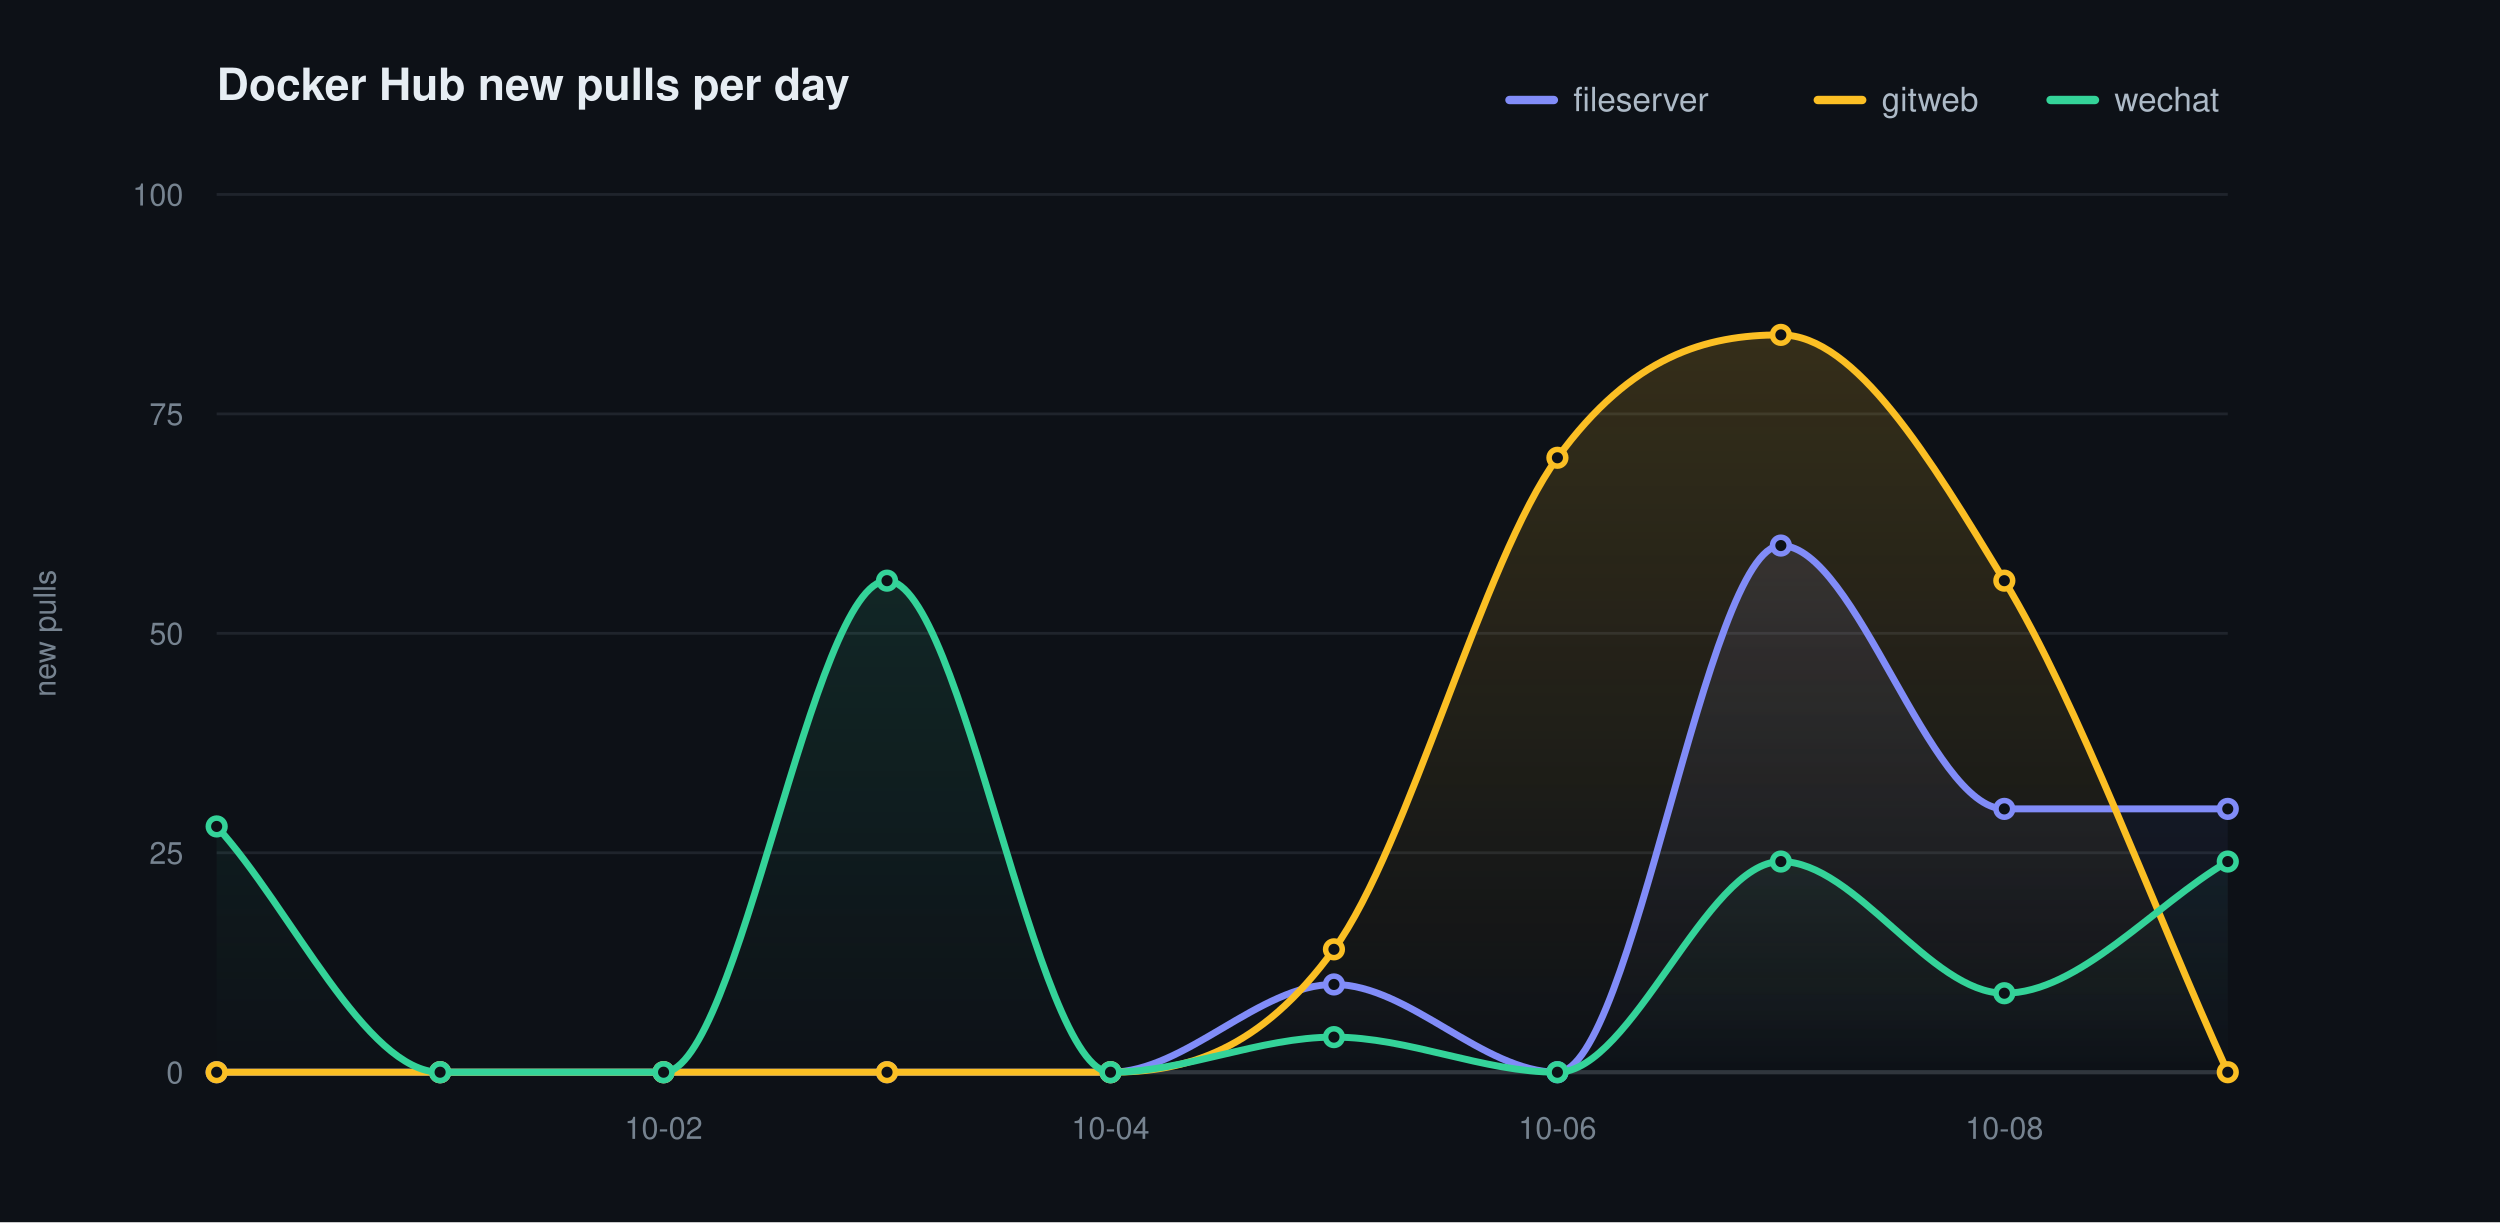
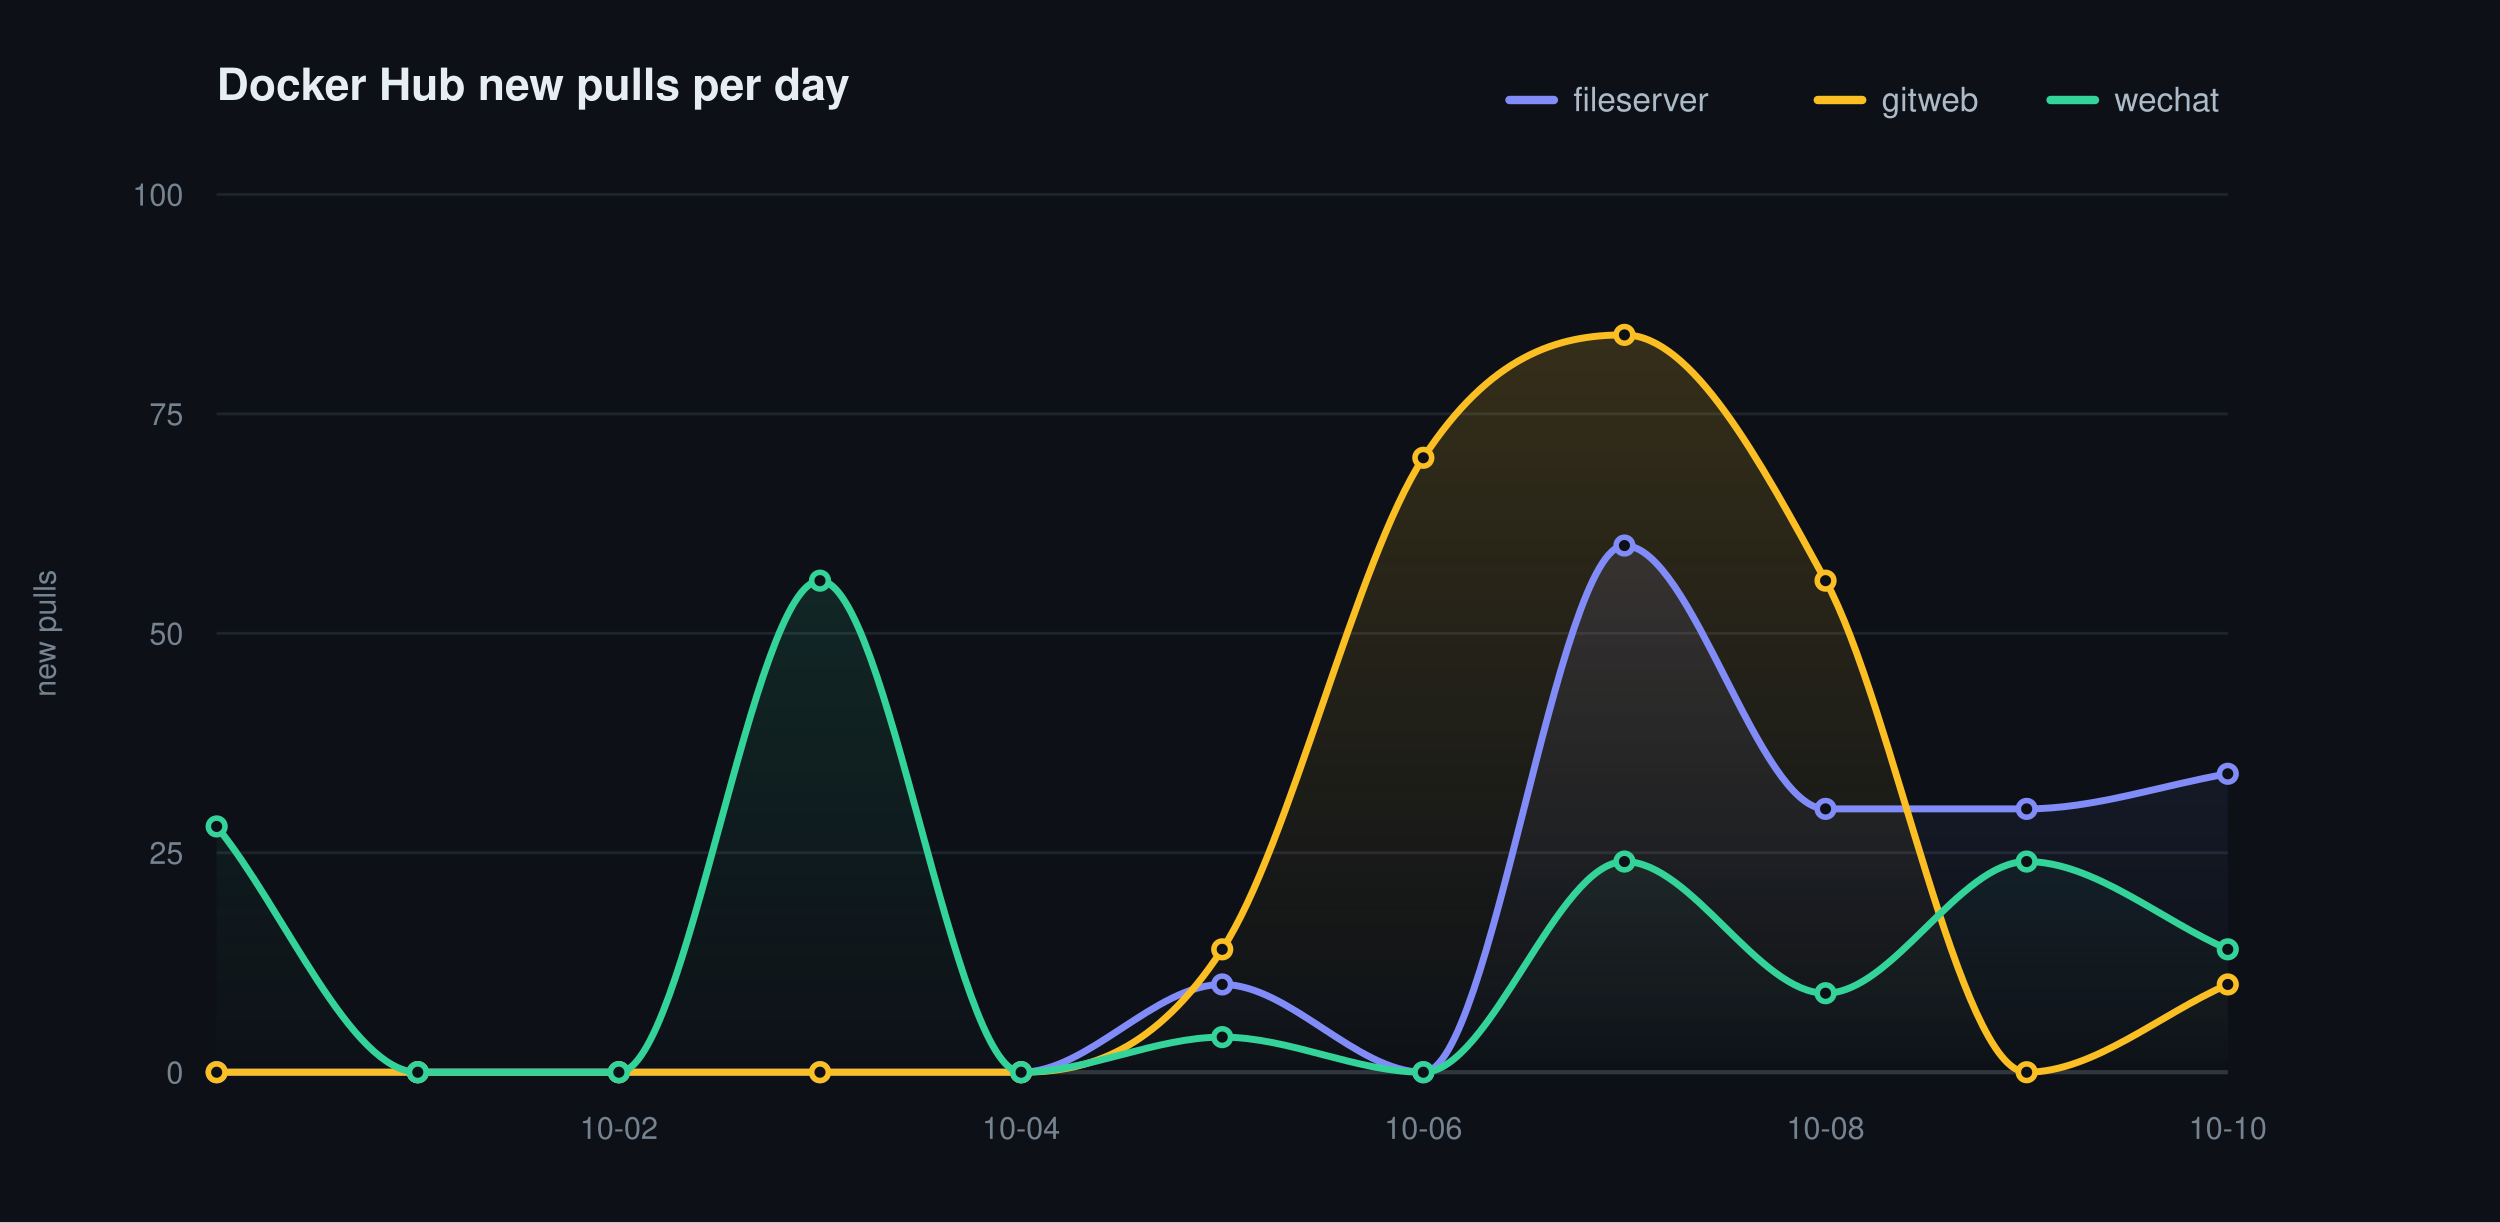
<svg xmlns="http://www.w3.org/2000/svg" width="900" height="440" viewBox="0 0 900 440" role="img" aria-label="Docker Hub new pulls per day">
  <defs>
    <linearGradient id="grad0" gradientUnits="userSpaceOnUse" x1="0" y1="70.00" x2="0" y2="386.00">
      <stop offset="0" stop-color="#818cf8" stop-opacity="0.20" />
      <stop offset="1" stop-color="#818cf8" stop-opacity="0" />
    </linearGradient>
    <linearGradient id="grad1" gradientUnits="userSpaceOnUse" x1="0" y1="70.00" x2="0" y2="386.00">
      <stop offset="0" stop-color="#fbbf24" stop-opacity="0.20" />
      <stop offset="1" stop-color="#fbbf24" stop-opacity="0" />
    </linearGradient>
    <linearGradient id="grad2" gradientUnits="userSpaceOnUse" x1="0" y1="70.00" x2="0" y2="386.00">
      <stop offset="0" stop-color="#34d399" stop-opacity="0.20" />
      <stop offset="1" stop-color="#34d399" stop-opacity="0" />
    </linearGradient>
  </defs>
  <style>text{font-family:-apple-system,BlinkMacSystemFont,"Segoe UI",Helvetica,Arial,sans-serif}.t{font-size:16px;font-weight:600;fill:#e6edf3}.y{font-size:11px;fill:#768390}.x{font-size:11px;fill:#768390}.l{font-size:12px;fill:#adbac7}.e{font-size:11px;font-weight:600}</style>
  <rect width="900" height="440" fill="#0d1117" />
  <text class="t" x="78.00" y="36">Docker Hub new pulls per day</text>
  <text class="y" x="20" y="228.00" transform="rotate(-90 20 228.00)" text-anchor="middle">new pulls</text>
  <line x1="78.00" y1="386.00" x2="802.00" y2="386.00" stroke="#1f242c" stroke-width="1" />
  <text class="y" x="66.00" y="390.00" text-anchor="end">0</text>
  <line x1="78.00" y1="307.00" x2="802.00" y2="307.00" stroke="#1f242c" stroke-width="1" />
  <text class="y" x="66.00" y="311.00" text-anchor="end">25</text>
  <line x1="78.00" y1="228.00" x2="802.00" y2="228.00" stroke="#1f242c" stroke-width="1" />
  <text class="y" x="66.00" y="232.00" text-anchor="end">50</text>
  <line x1="78.00" y1="149.00" x2="802.00" y2="149.00" stroke="#1f242c" stroke-width="1" />
  <text class="y" x="66.00" y="153.00" text-anchor="end">75</text>
  <line x1="78.00" y1="70.00" x2="802.00" y2="70.00" stroke="#1f242c" stroke-width="1" />
  <text class="y" x="66.00" y="74.00" text-anchor="end">100</text>
  <line x1="78.00" y1="386.00" x2="802.00" y2="386.00" stroke="#30363d" stroke-width="1.5" />
-   <text class="x" x="238.89" y="410.00" text-anchor="middle">10-02</text>
-   <text class="x" x="399.78" y="410.00" text-anchor="middle">10-04</text>
-   <text class="x" x="560.67" y="410.00" text-anchor="middle">10-06</text>
-   <text class="x" x="721.56" y="410.00" text-anchor="middle">10-08</text>
-   <path d="M 78.00 386.00 C 104.81 386.00 131.63 386.00 158.44 386.00 C 185.26 386.00 212.07 386.00 238.89 386.00 C 265.70 386.00 292.52 386.00 319.33 386.00 C 346.15 386.00 372.96 386.00 399.78 386.00 C 426.59 386.00 453.41 354.40 480.22 354.40 C 507.04 354.40 533.85 386.00 560.67 386.00 C 587.48 386.00 614.30 196.40 641.11 196.40 C 667.93 196.40 694.74 291.20 721.56 291.20 C 748.37 291.20 775.19 291.20 802.00 291.20 L 802.00 386.00 L 78.00 386.00 Z" fill="url(#grad0)" stroke="none" />
-   <path d="M 78.00 386.00 C 104.81 386.00 131.63 386.00 158.44 386.00 C 185.26 386.00 212.07 386.00 238.89 386.00 C 265.70 386.00 292.52 386.00 319.33 386.00 C 346.15 386.00 372.96 386.00 399.78 386.00 C 426.59 386.00 453.41 378.63 480.22 341.76 C 507.04 304.89 533.85 201.67 560.67 164.80 C 587.48 127.93 614.30 120.56 641.11 120.56 C 667.93 120.56 694.74 164.80 721.56 209.04 C 748.37 253.28 775.19 327.01 802.00 386.00 L 802.00 386.00 L 78.00 386.00 Z" fill="url(#grad1)" stroke="none" />
-   <path d="M 78.00 297.52 C 104.81 327.01 131.63 386.00 158.44 386.00 C 185.26 386.00 212.07 386.00 238.89 386.00 C 265.70 386.00 292.52 209.04 319.33 209.04 C 346.15 209.04 372.96 386.00 399.78 386.00 C 426.59 386.00 453.41 373.36 480.22 373.36 C 507.04 373.36 533.85 386.00 560.67 386.00 C 587.48 386.00 614.30 310.16 641.11 310.16 C 667.93 310.16 694.74 357.56 721.56 357.56 C 748.37 357.56 775.19 325.96 802.00 310.16 L 802.00 386.00 L 78.00 386.00 Z" fill="url(#grad2)" stroke="none" />
-   <path d="M 78.00 386.00 C 104.81 386.00 131.63 386.00 158.44 386.00 C 185.26 386.00 212.07 386.00 238.89 386.00 C 265.70 386.00 292.52 386.00 319.33 386.00 C 346.15 386.00 372.96 386.00 399.78 386.00 C 426.59 386.00 453.41 354.40 480.22 354.40 C 507.04 354.40 533.85 386.00 560.67 386.00 C 587.48 386.00 614.30 196.40 641.11 196.40 C 667.93 196.40 694.74 291.20 721.56 291.20 C 748.37 291.20 775.19 291.20 802.00 291.20" fill="none" stroke="#818cf8" stroke-width="2.5" stroke-linecap="round" stroke-linejoin="round" />
+   <text class="x" x="222.80" y="410.00" text-anchor="middle">10-02</text>
+   <text class="x" x="367.60" y="410.00" text-anchor="middle">10-04</text>
+   <text class="x" x="512.40" y="410.00" text-anchor="middle">10-06</text>
+   <text class="x" x="657.20" y="410.00" text-anchor="middle">10-08</text>
+   <text class="x" x="802.00" y="410.00" text-anchor="middle">10-10</text>
+   <path d="M 78.00 386.00 C 102.13 386.00 126.27 386.00 150.40 386.00 C 174.53 386.00 198.67 386.00 222.80 386.00 C 246.93 386.00 271.07 386.00 295.20 386.00 C 319.33 386.00 343.47 386.00 367.60 386.00 C 391.73 386.00 415.87 354.40 440.00 354.40 C 464.13 354.40 488.27 386.00 512.40 386.00 C 536.53 386.00 560.67 196.40 584.80 196.40 C 608.93 196.40 633.07 291.20 657.20 291.20 C 681.33 291.20 705.47 291.20 729.60 291.20 C 753.73 291.20 777.87 282.77 802.00 278.56 L 802.00 386.00 L 78.00 386.00 Z" fill="url(#grad0)" stroke="none" />
+   <path d="M 78.00 386.00 C 102.13 386.00 126.27 386.00 150.40 386.00 C 174.53 386.00 198.67 386.00 222.80 386.00 C 246.93 386.00 271.07 386.00 295.20 386.00 C 319.33 386.00 343.47 386.00 367.60 386.00 C 391.73 386.00 415.87 378.63 440.00 341.76 C 464.13 304.89 488.27 201.67 512.40 164.80 C 536.53 127.93 560.67 120.56 584.80 120.56 C 608.93 120.56 633.07 164.80 657.20 209.04 C 681.33 253.28 705.47 386.00 729.60 386.00 C 753.73 386.00 777.87 364.93 802.00 354.40 L 802.00 386.00 L 78.00 386.00 Z" fill="url(#grad1)" stroke="none" />
+   <path d="M 78.00 297.52 C 102.13 327.01 126.27 386.00 150.40 386.00 C 174.53 386.00 198.67 386.00 222.80 386.00 C 246.93 386.00 271.07 209.04 295.20 209.04 C 319.33 209.04 343.47 386.00 367.60 386.00 C 391.73 386.00 415.87 373.36 440.00 373.36 C 464.13 373.36 488.27 386.00 512.40 386.00 C 536.53 386.00 560.67 310.16 584.80 310.16 C 608.93 310.16 633.07 357.56 657.20 357.56 C 681.33 357.56 705.47 310.16 729.60 310.16 C 753.73 310.16 777.87 331.23 802.00 341.76 L 802.00 386.00 L 78.00 386.00 Z" fill="url(#grad2)" stroke="none" />
+   <path d="M 78.00 386.00 C 102.13 386.00 126.27 386.00 150.40 386.00 C 174.53 386.00 198.67 386.00 222.80 386.00 C 246.93 386.00 271.07 386.00 295.20 386.00 C 319.33 386.00 343.47 386.00 367.60 386.00 C 391.73 386.00 415.87 354.40 440.00 354.40 C 464.13 354.40 488.27 386.00 512.40 386.00 C 536.53 386.00 560.67 196.40 584.80 196.40 C 608.93 196.40 633.07 291.20 657.20 291.20 C 681.33 291.20 705.47 291.20 729.60 291.20 C 753.73 291.20 777.87 282.77 802.00 278.56" fill="none" stroke="#818cf8" stroke-width="2.5" stroke-linecap="round" stroke-linejoin="round" />
  <circle cx="78.00" cy="386.00" r="3" fill="#0d1117" stroke="#818cf8" stroke-width="2" />
-   <circle cx="158.44" cy="386.00" r="3" fill="#0d1117" stroke="#818cf8" stroke-width="2" />
-   <circle cx="238.89" cy="386.00" r="3" fill="#0d1117" stroke="#818cf8" stroke-width="2" />
-   <circle cx="319.33" cy="386.00" r="3" fill="#0d1117" stroke="#818cf8" stroke-width="2" />
-   <circle cx="399.78" cy="386.00" r="3" fill="#0d1117" stroke="#818cf8" stroke-width="2" />
-   <circle cx="480.22" cy="354.40" r="3" fill="#0d1117" stroke="#818cf8" stroke-width="2" />
-   <circle cx="560.67" cy="386.00" r="3" fill="#0d1117" stroke="#818cf8" stroke-width="2" />
-   <circle cx="641.11" cy="196.40" r="3" fill="#0d1117" stroke="#818cf8" stroke-width="2" />
-   <circle cx="721.56" cy="291.20" r="3" fill="#0d1117" stroke="#818cf8" stroke-width="2" />
-   <circle cx="802.00" cy="291.20" r="3" fill="#0d1117" stroke="#818cf8" stroke-width="2" />
-   <path d="M 78.00 386.00 C 104.81 386.00 131.63 386.00 158.44 386.00 C 185.26 386.00 212.07 386.00 238.89 386.00 C 265.70 386.00 292.52 386.00 319.33 386.00 C 346.15 386.00 372.96 386.00 399.78 386.00 C 426.59 386.00 453.41 378.63 480.22 341.76 C 507.04 304.89 533.85 201.67 560.67 164.80 C 587.48 127.93 614.30 120.56 641.11 120.56 C 667.93 120.56 694.74 164.80 721.56 209.04 C 748.37 253.28 775.19 327.01 802.00 386.00" fill="none" stroke="#fbbf24" stroke-width="2.5" stroke-linecap="round" stroke-linejoin="round" />
+   <circle cx="150.40" cy="386.00" r="3" fill="#0d1117" stroke="#818cf8" stroke-width="2" />
+   <circle cx="222.80" cy="386.00" r="3" fill="#0d1117" stroke="#818cf8" stroke-width="2" />
+   <circle cx="295.20" cy="386.00" r="3" fill="#0d1117" stroke="#818cf8" stroke-width="2" />
+   <circle cx="367.60" cy="386.00" r="3" fill="#0d1117" stroke="#818cf8" stroke-width="2" />
+   <circle cx="440.00" cy="354.40" r="3" fill="#0d1117" stroke="#818cf8" stroke-width="2" />
+   <circle cx="512.40" cy="386.00" r="3" fill="#0d1117" stroke="#818cf8" stroke-width="2" />
+   <circle cx="584.80" cy="196.40" r="3" fill="#0d1117" stroke="#818cf8" stroke-width="2" />
+   <circle cx="657.20" cy="291.20" r="3" fill="#0d1117" stroke="#818cf8" stroke-width="2" />
+   <circle cx="729.60" cy="291.20" r="3" fill="#0d1117" stroke="#818cf8" stroke-width="2" />
+   <circle cx="802.00" cy="278.56" r="3" fill="#0d1117" stroke="#818cf8" stroke-width="2" />
+   <path d="M 78.00 386.00 C 102.13 386.00 126.27 386.00 150.40 386.00 C 174.53 386.00 198.67 386.00 222.80 386.00 C 246.93 386.00 271.07 386.00 295.20 386.00 C 319.33 386.00 343.47 386.00 367.60 386.00 C 391.73 386.00 415.87 378.63 440.00 341.76 C 464.13 304.89 488.27 201.67 512.40 164.80 C 536.53 127.93 560.67 120.56 584.80 120.56 C 608.93 120.56 633.07 164.80 657.20 209.04 C 681.33 253.28 705.47 386.00 729.60 386.00 C 753.73 386.00 777.87 364.93 802.00 354.40" fill="none" stroke="#fbbf24" stroke-width="2.5" stroke-linecap="round" stroke-linejoin="round" />
  <circle cx="78.00" cy="386.00" r="3" fill="#0d1117" stroke="#fbbf24" stroke-width="2" />
-   <circle cx="158.44" cy="386.00" r="3" fill="#0d1117" stroke="#fbbf24" stroke-width="2" />
-   <circle cx="238.89" cy="386.00" r="3" fill="#0d1117" stroke="#fbbf24" stroke-width="2" />
-   <circle cx="319.33" cy="386.00" r="3" fill="#0d1117" stroke="#fbbf24" stroke-width="2" />
-   <circle cx="399.78" cy="386.00" r="3" fill="#0d1117" stroke="#fbbf24" stroke-width="2" />
-   <circle cx="480.22" cy="341.76" r="3" fill="#0d1117" stroke="#fbbf24" stroke-width="2" />
-   <circle cx="560.67" cy="164.80" r="3" fill="#0d1117" stroke="#fbbf24" stroke-width="2" />
-   <circle cx="641.11" cy="120.56" r="3" fill="#0d1117" stroke="#fbbf24" stroke-width="2" />
-   <circle cx="721.56" cy="209.04" r="3" fill="#0d1117" stroke="#fbbf24" stroke-width="2" />
-   <circle cx="802.00" cy="386.00" r="3" fill="#0d1117" stroke="#fbbf24" stroke-width="2" />
-   <path d="M 78.00 297.52 C 104.81 327.01 131.63 386.00 158.44 386.00 C 185.26 386.00 212.07 386.00 238.89 386.00 C 265.70 386.00 292.52 209.04 319.33 209.04 C 346.15 209.04 372.96 386.00 399.78 386.00 C 426.59 386.00 453.41 373.36 480.22 373.36 C 507.04 373.36 533.85 386.00 560.67 386.00 C 587.48 386.00 614.30 310.16 641.11 310.16 C 667.93 310.16 694.74 357.56 721.56 357.56 C 748.37 357.56 775.19 325.96 802.00 310.16" fill="none" stroke="#34d399" stroke-width="2.5" stroke-linecap="round" stroke-linejoin="round" />
+   <circle cx="150.40" cy="386.00" r="3" fill="#0d1117" stroke="#fbbf24" stroke-width="2" />
+   <circle cx="222.80" cy="386.00" r="3" fill="#0d1117" stroke="#fbbf24" stroke-width="2" />
+   <circle cx="295.20" cy="386.00" r="3" fill="#0d1117" stroke="#fbbf24" stroke-width="2" />
+   <circle cx="367.60" cy="386.00" r="3" fill="#0d1117" stroke="#fbbf24" stroke-width="2" />
+   <circle cx="440.00" cy="341.76" r="3" fill="#0d1117" stroke="#fbbf24" stroke-width="2" />
+   <circle cx="512.40" cy="164.80" r="3" fill="#0d1117" stroke="#fbbf24" stroke-width="2" />
+   <circle cx="584.80" cy="120.56" r="3" fill="#0d1117" stroke="#fbbf24" stroke-width="2" />
+   <circle cx="657.20" cy="209.04" r="3" fill="#0d1117" stroke="#fbbf24" stroke-width="2" />
+   <circle cx="729.60" cy="386.00" r="3" fill="#0d1117" stroke="#fbbf24" stroke-width="2" />
+   <circle cx="802.00" cy="354.40" r="3" fill="#0d1117" stroke="#fbbf24" stroke-width="2" />
+   <path d="M 78.00 297.52 C 102.13 327.01 126.27 386.00 150.40 386.00 C 174.53 386.00 198.67 386.00 222.80 386.00 C 246.93 386.00 271.07 209.04 295.20 209.04 C 319.33 209.04 343.47 386.00 367.60 386.00 C 391.73 386.00 415.87 373.36 440.00 373.36 C 464.13 373.36 488.27 386.00 512.40 386.00 C 536.53 386.00 560.67 310.16 584.80 310.16 C 608.93 310.16 633.07 357.56 657.20 357.56 C 681.33 357.56 705.47 310.16 729.60 310.16 C 753.73 310.16 777.87 331.23 802.00 341.76" fill="none" stroke="#34d399" stroke-width="2.5" stroke-linecap="round" stroke-linejoin="round" />
  <circle cx="78.00" cy="297.52" r="3" fill="#0d1117" stroke="#34d399" stroke-width="2" />
-   <circle cx="158.44" cy="386.00" r="3" fill="#0d1117" stroke="#34d399" stroke-width="2" />
-   <circle cx="238.89" cy="386.00" r="3" fill="#0d1117" stroke="#34d399" stroke-width="2" />
-   <circle cx="319.33" cy="209.04" r="3" fill="#0d1117" stroke="#34d399" stroke-width="2" />
-   <circle cx="399.78" cy="386.00" r="3" fill="#0d1117" stroke="#34d399" stroke-width="2" />
-   <circle cx="480.22" cy="373.36" r="3" fill="#0d1117" stroke="#34d399" stroke-width="2" />
-   <circle cx="560.67" cy="386.00" r="3" fill="#0d1117" stroke="#34d399" stroke-width="2" />
-   <circle cx="641.11" cy="310.16" r="3" fill="#0d1117" stroke="#34d399" stroke-width="2" />
-   <circle cx="721.56" cy="357.56" r="3" fill="#0d1117" stroke="#34d399" stroke-width="2" />
-   <circle cx="802.00" cy="310.16" r="3" fill="#0d1117" stroke="#34d399" stroke-width="2" />
+   <circle cx="150.40" cy="386.00" r="3" fill="#0d1117" stroke="#34d399" stroke-width="2" />
+   <circle cx="222.80" cy="386.00" r="3" fill="#0d1117" stroke="#34d399" stroke-width="2" />
+   <circle cx="295.20" cy="209.04" r="3" fill="#0d1117" stroke="#34d399" stroke-width="2" />
+   <circle cx="367.60" cy="386.00" r="3" fill="#0d1117" stroke="#34d399" stroke-width="2" />
+   <circle cx="440.00" cy="373.36" r="3" fill="#0d1117" stroke="#34d399" stroke-width="2" />
+   <circle cx="512.40" cy="386.00" r="3" fill="#0d1117" stroke="#34d399" stroke-width="2" />
+   <circle cx="584.80" cy="310.16" r="3" fill="#0d1117" stroke="#34d399" stroke-width="2" />
+   <circle cx="657.20" cy="357.56" r="3" fill="#0d1117" stroke="#34d399" stroke-width="2" />
+   <circle cx="729.60" cy="310.16" r="3" fill="#0d1117" stroke="#34d399" stroke-width="2" />
+   <circle cx="802.00" cy="341.76" r="3" fill="#0d1117" stroke="#34d399" stroke-width="2" />
  <line x1="543.40" y1="36.00" x2="559.40" y2="36.00" stroke="#818cf8" stroke-width="3" stroke-linecap="round" />
  <text class="l" x="566.40" y="40.00">fileserver</text>
  <line x1="654.40" y1="36.00" x2="670.40" y2="36.00" stroke="#fbbf24" stroke-width="3" stroke-linecap="round" />
  <text class="l" x="677.40" y="40.00">gitweb</text>
  <line x1="738.20" y1="36.00" x2="754.20" y2="36.00" stroke="#34d399" stroke-width="3" stroke-linecap="round" />
  <text class="l" x="761.20" y="40.00">wechat</text>
</svg>
